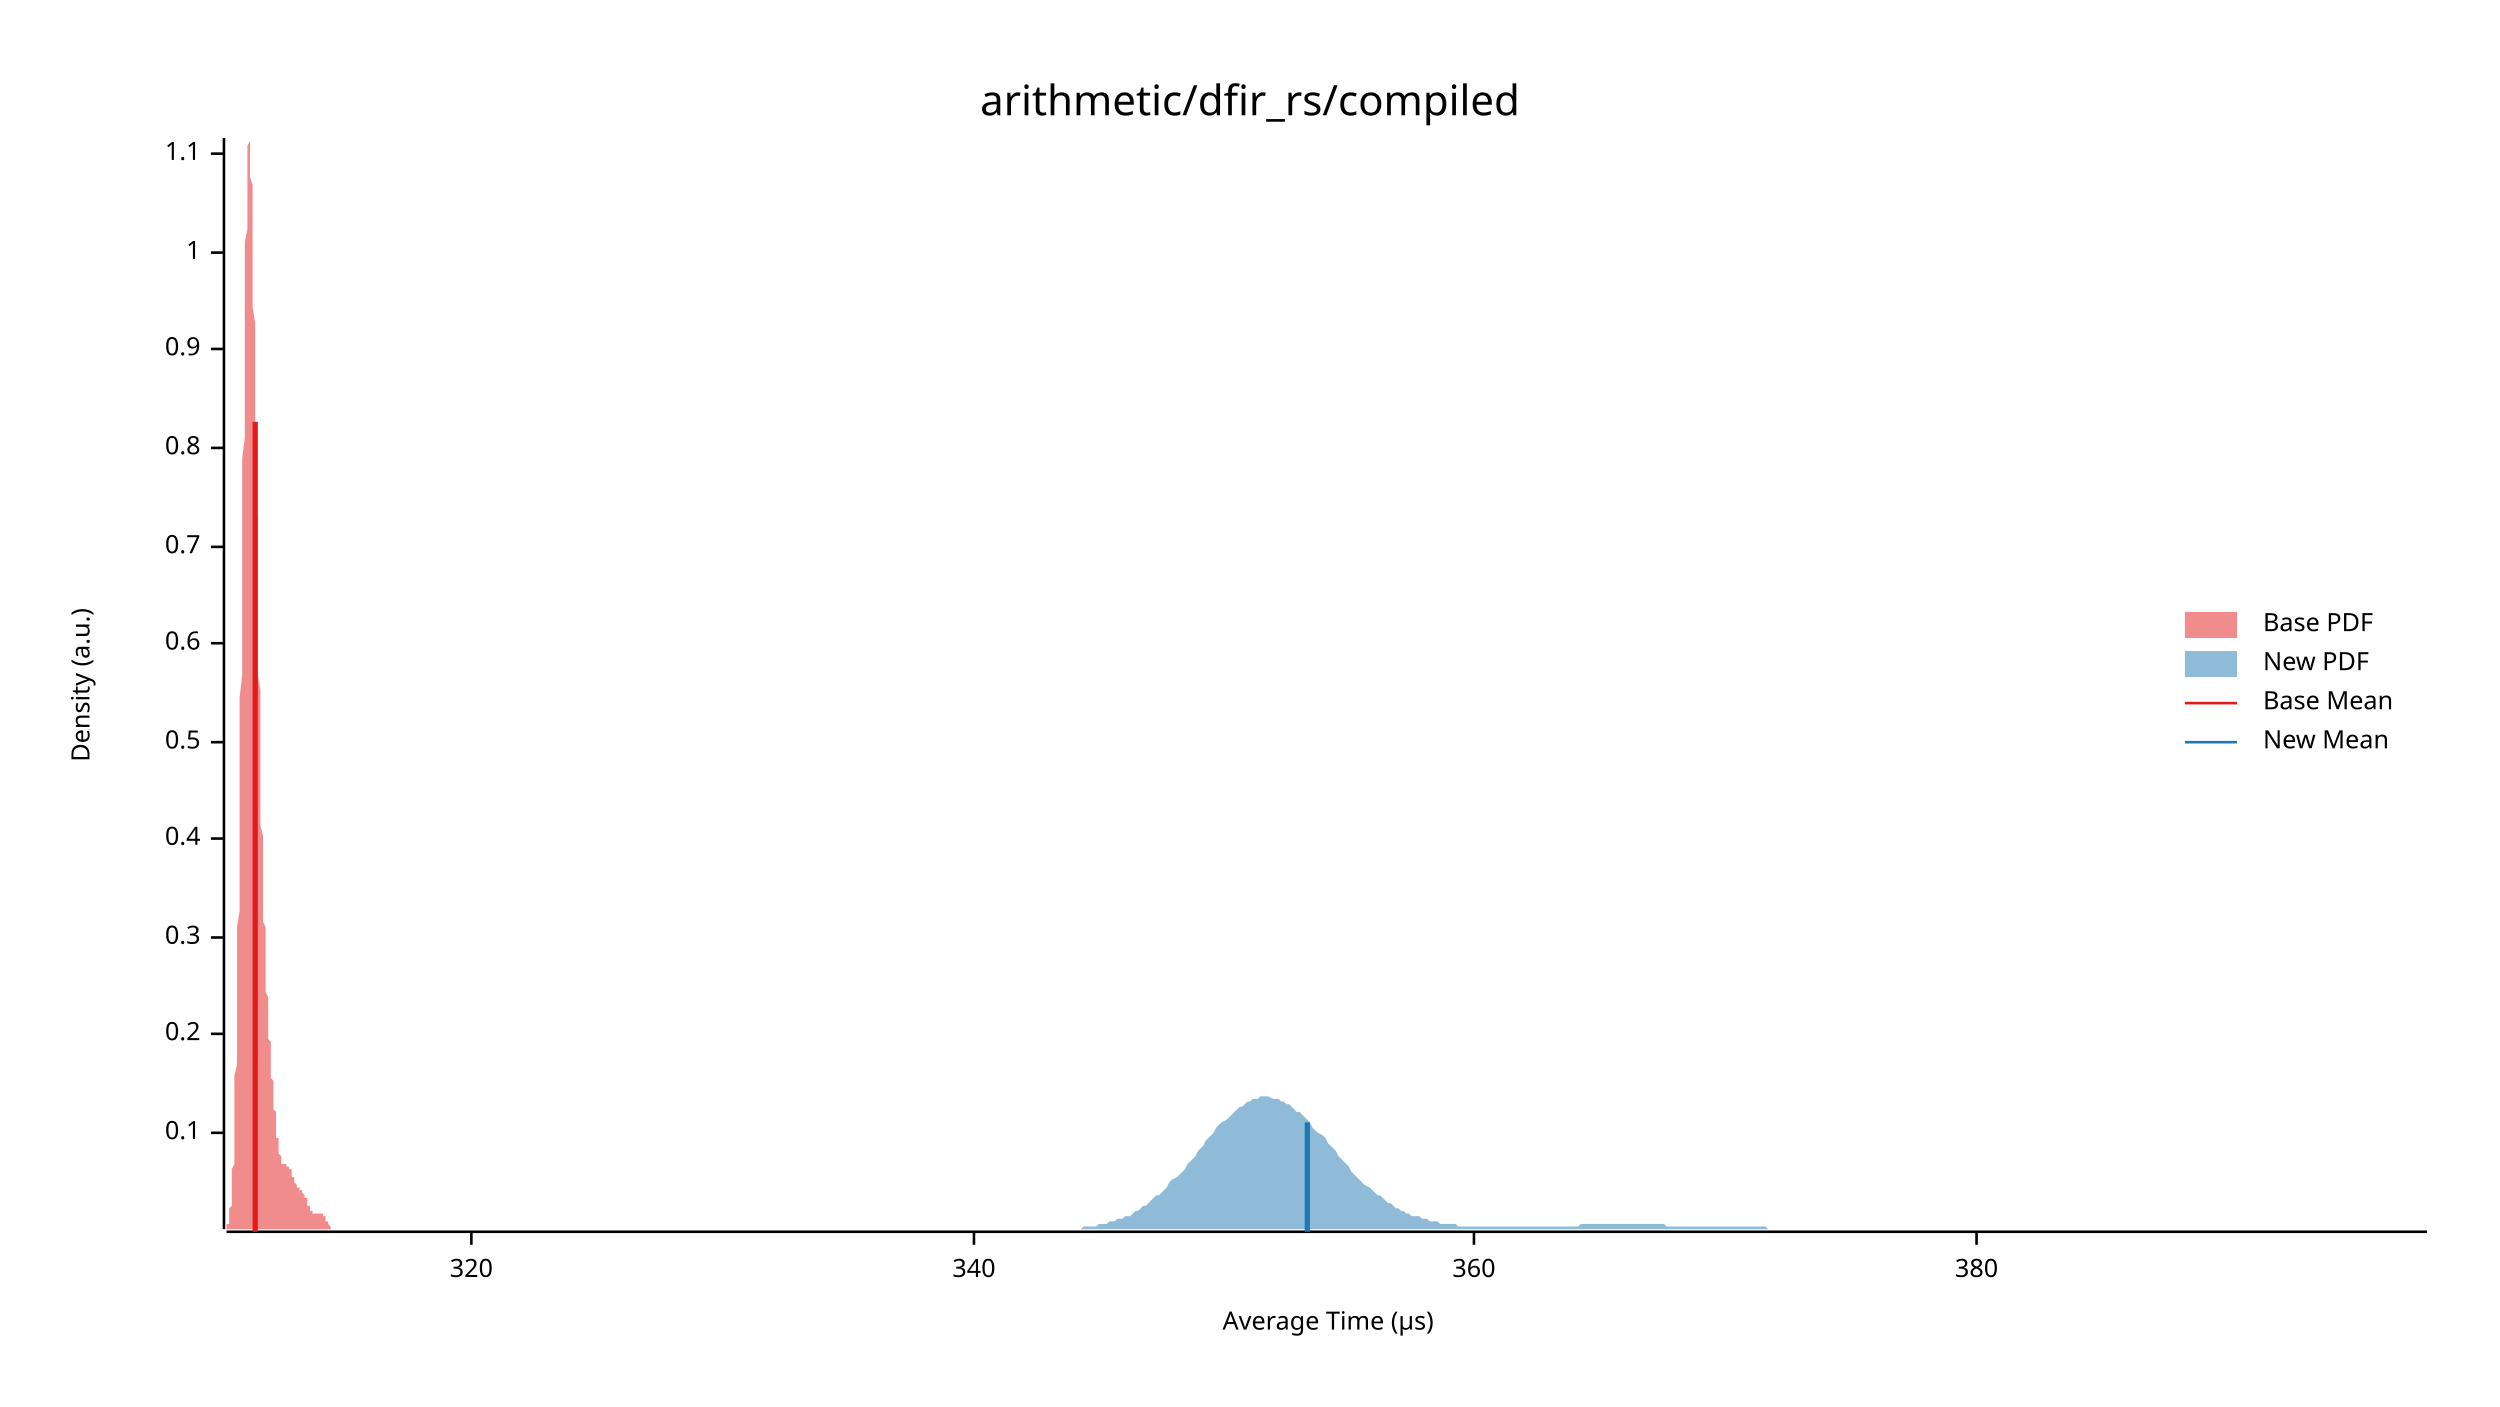
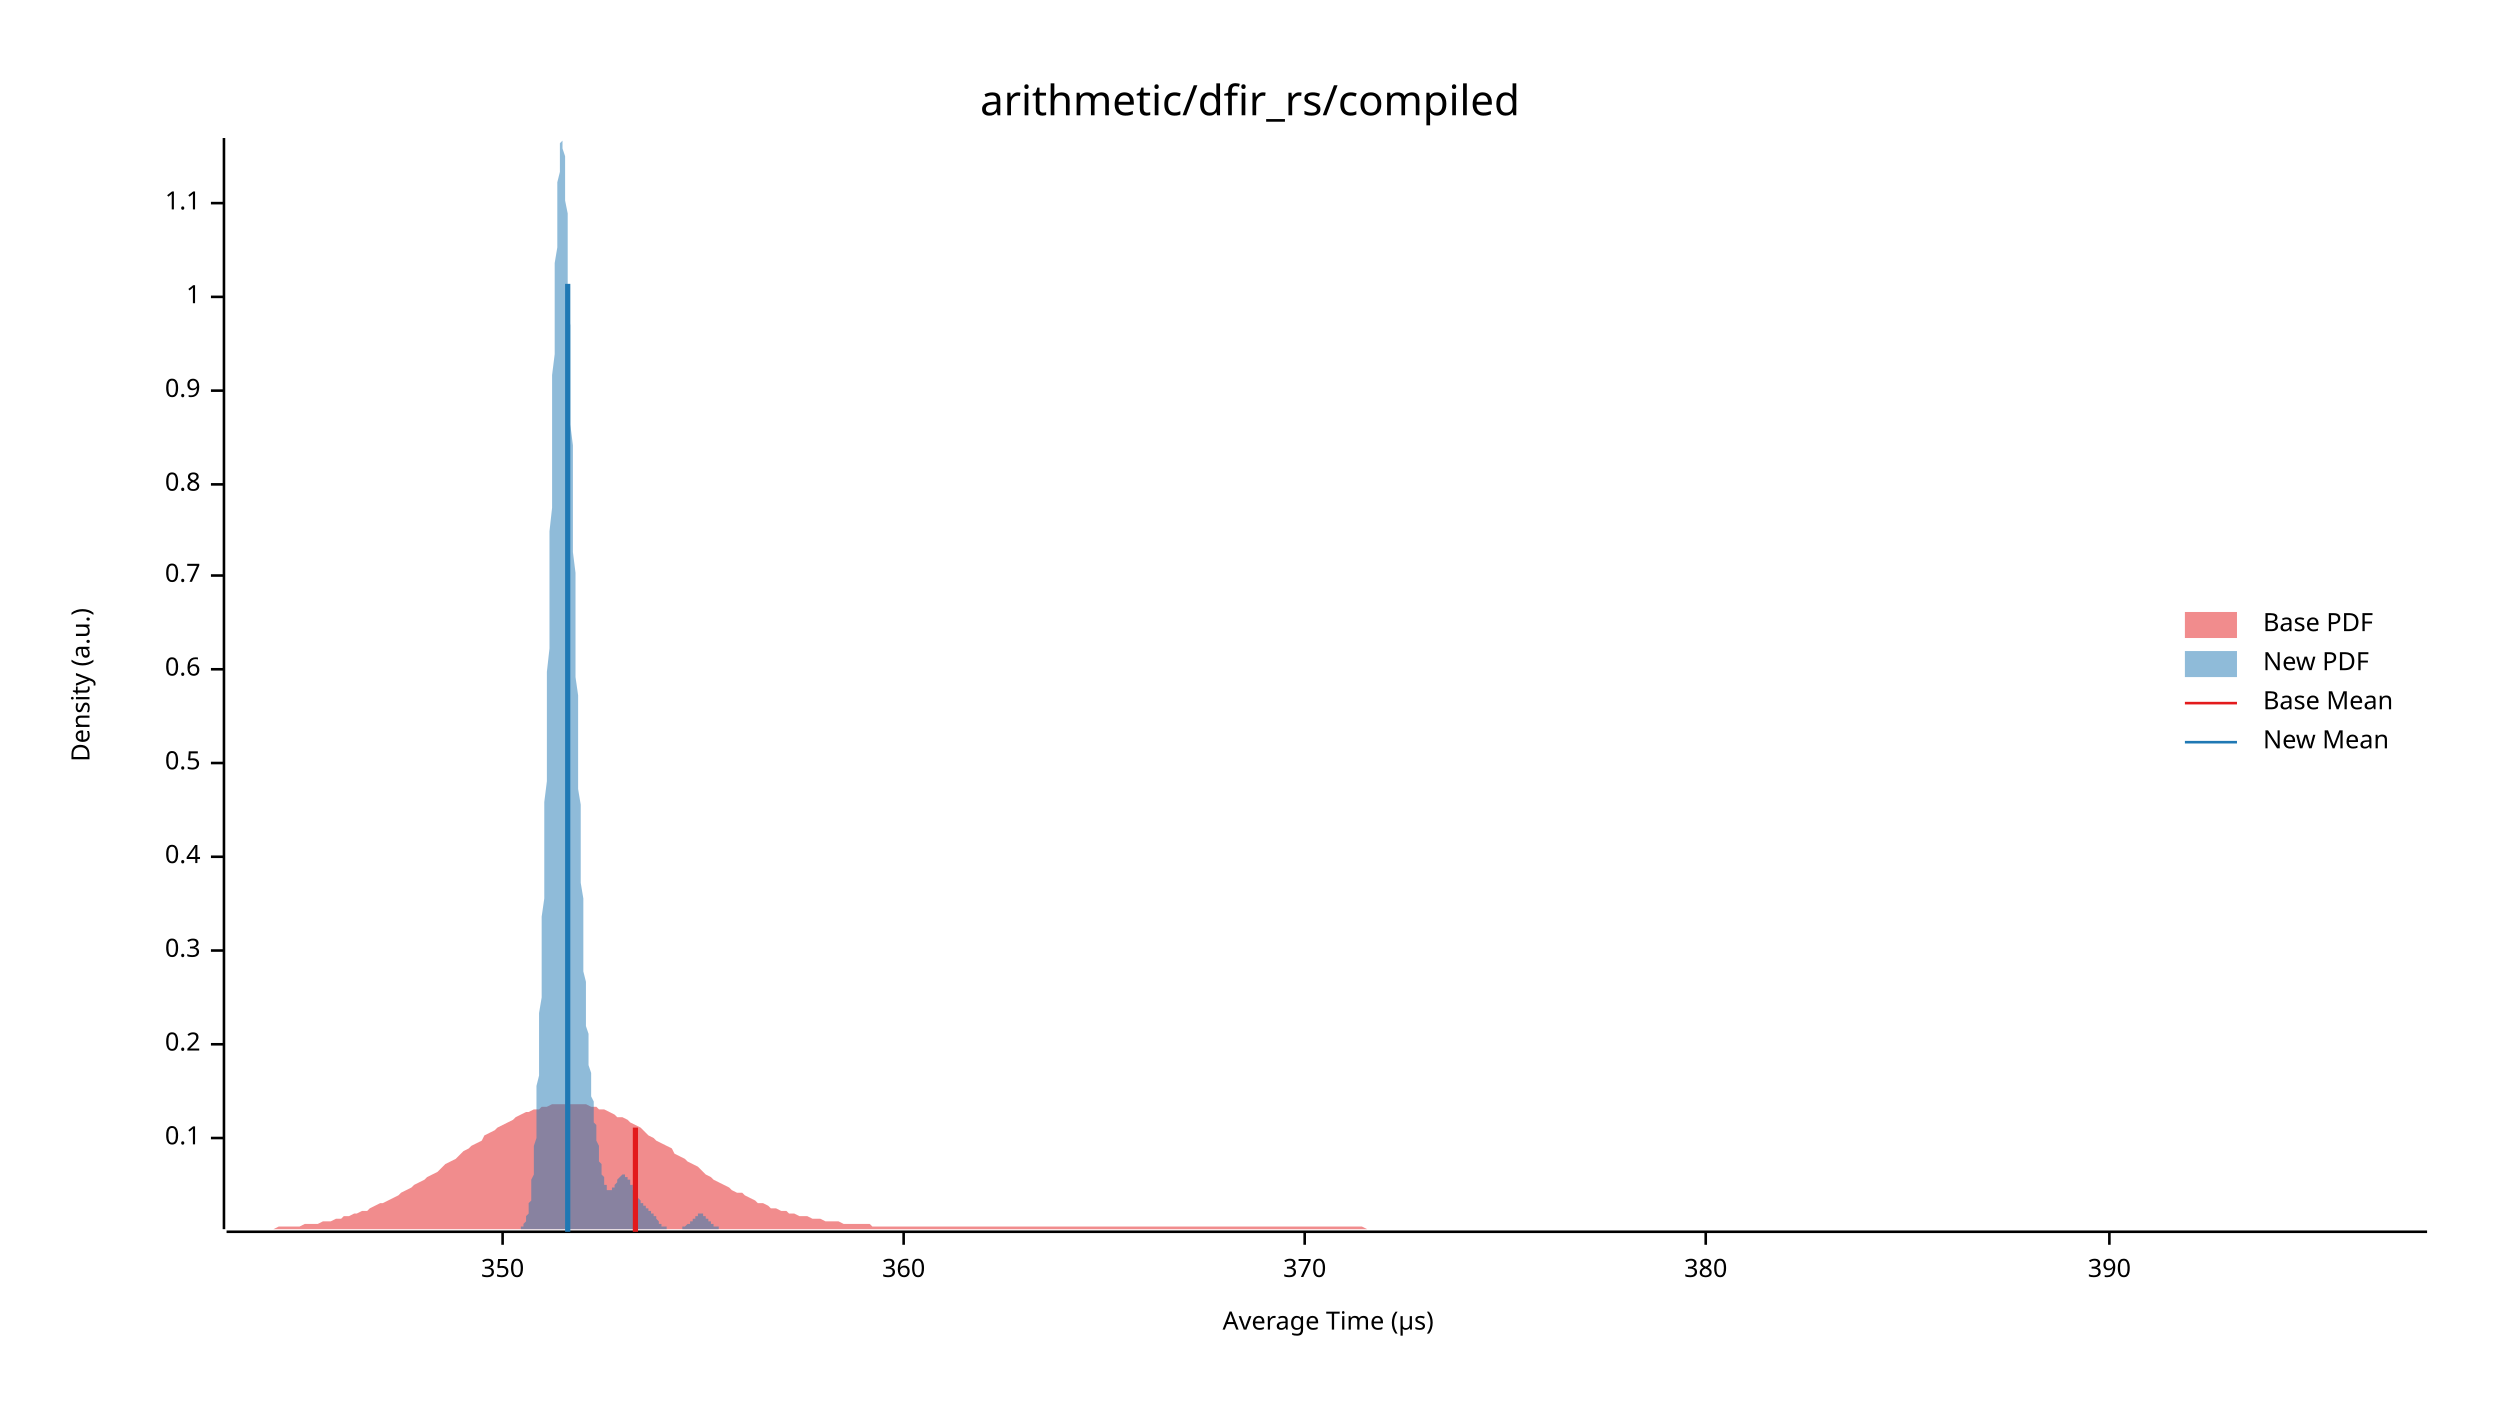
<svg xmlns="http://www.w3.org/2000/svg" width="960" height="540" viewBox="0 0 960 540">
  <text x="480" y="32" dy="0.76em" text-anchor="middle" font-family="sans-serif" font-size="16.129" opacity="1" fill="#000000">
arithmetic/dfir_rs/compiled
</text>
  <text x="27" y="263" dy="0.76em" text-anchor="middle" font-family="sans-serif" font-size="9.677" opacity="1" fill="#000000" transform="rotate(270, 27, 263)">
Density (a.u.)
</text>
  <text x="510" y="513" dy="-0.5ex" text-anchor="middle" font-family="sans-serif" font-size="9.677" opacity="1" fill="#000000">
Average Time (µs)
</text>
  <polyline fill="none" opacity="1" stroke="#000000" stroke-width="1" points="86,53 86,472 " />
-   <text x="77" y="435" dy="0.5ex" text-anchor="end" font-family="sans-serif" font-size="9.677" opacity="1" fill="#000000">
+   <text x="77" y="437" dy="0.5ex" text-anchor="end" font-family="sans-serif" font-size="9.677" opacity="1" fill="#000000">
0.1
</text>
-   <polyline fill="none" opacity="1" stroke="#000000" stroke-width="1" points="81,435 86,435 " />
-   <text x="77" y="397" dy="0.5ex" text-anchor="end" font-family="sans-serif" font-size="9.677" opacity="1" fill="#000000">
+   <polyline fill="none" opacity="1" stroke="#000000" stroke-width="1" points="81,437 86,437 " />
+   <text x="77" y="401" dy="0.5ex" text-anchor="end" font-family="sans-serif" font-size="9.677" opacity="1" fill="#000000">
0.2
</text>
-   <polyline fill="none" opacity="1" stroke="#000000" stroke-width="1" points="81,397 86,397 " />
-   <text x="77" y="360" dy="0.5ex" text-anchor="end" font-family="sans-serif" font-size="9.677" opacity="1" fill="#000000">
+   <polyline fill="none" opacity="1" stroke="#000000" stroke-width="1" points="81,401 86,401 " />
+   <text x="77" y="365" dy="0.5ex" text-anchor="end" font-family="sans-serif" font-size="9.677" opacity="1" fill="#000000">
0.3
</text>
-   <polyline fill="none" opacity="1" stroke="#000000" stroke-width="1" points="81,360 86,360 " />
-   <text x="77" y="322" dy="0.5ex" text-anchor="end" font-family="sans-serif" font-size="9.677" opacity="1" fill="#000000">
+   <polyline fill="none" opacity="1" stroke="#000000" stroke-width="1" points="81,365 86,365 " />
+   <text x="77" y="329" dy="0.5ex" text-anchor="end" font-family="sans-serif" font-size="9.677" opacity="1" fill="#000000">
0.4
</text>
-   <polyline fill="none" opacity="1" stroke="#000000" stroke-width="1" points="81,322 86,322 " />
-   <text x="77" y="285" dy="0.5ex" text-anchor="end" font-family="sans-serif" font-size="9.677" opacity="1" fill="#000000">
+   <polyline fill="none" opacity="1" stroke="#000000" stroke-width="1" points="81,329 86,329 " />
+   <text x="77" y="293" dy="0.5ex" text-anchor="end" font-family="sans-serif" font-size="9.677" opacity="1" fill="#000000">
0.5
</text>
-   <polyline fill="none" opacity="1" stroke="#000000" stroke-width="1" points="81,285 86,285 " />
-   <text x="77" y="247" dy="0.5ex" text-anchor="end" font-family="sans-serif" font-size="9.677" opacity="1" fill="#000000">
+   <polyline fill="none" opacity="1" stroke="#000000" stroke-width="1" points="81,293 86,293 " />
+   <text x="77" y="257" dy="0.5ex" text-anchor="end" font-family="sans-serif" font-size="9.677" opacity="1" fill="#000000">
0.6
</text>
-   <polyline fill="none" opacity="1" stroke="#000000" stroke-width="1" points="81,247 86,247 " />
-   <text x="77" y="210" dy="0.5ex" text-anchor="end" font-family="sans-serif" font-size="9.677" opacity="1" fill="#000000">
+   <polyline fill="none" opacity="1" stroke="#000000" stroke-width="1" points="81,257 86,257 " />
+   <text x="77" y="221" dy="0.5ex" text-anchor="end" font-family="sans-serif" font-size="9.677" opacity="1" fill="#000000">
0.7
</text>
-   <polyline fill="none" opacity="1" stroke="#000000" stroke-width="1" points="81,210 86,210 " />
-   <text x="77" y="172" dy="0.5ex" text-anchor="end" font-family="sans-serif" font-size="9.677" opacity="1" fill="#000000">
+   <polyline fill="none" opacity="1" stroke="#000000" stroke-width="1" points="81,221 86,221 " />
+   <text x="77" y="186" dy="0.5ex" text-anchor="end" font-family="sans-serif" font-size="9.677" opacity="1" fill="#000000">
0.8
</text>
-   <polyline fill="none" opacity="1" stroke="#000000" stroke-width="1" points="81,172 86,172 " />
-   <text x="77" y="134" dy="0.5ex" text-anchor="end" font-family="sans-serif" font-size="9.677" opacity="1" fill="#000000">
+   <polyline fill="none" opacity="1" stroke="#000000" stroke-width="1" points="81,186 86,186 " />
+   <text x="77" y="150" dy="0.5ex" text-anchor="end" font-family="sans-serif" font-size="9.677" opacity="1" fill="#000000">
0.9
</text>
-   <polyline fill="none" opacity="1" stroke="#000000" stroke-width="1" points="81,134 86,134 " />
-   <text x="77" y="97" dy="0.5ex" text-anchor="end" font-family="sans-serif" font-size="9.677" opacity="1" fill="#000000">
+   <polyline fill="none" opacity="1" stroke="#000000" stroke-width="1" points="81,150 86,150 " />
+   <text x="77" y="114" dy="0.5ex" text-anchor="end" font-family="sans-serif" font-size="9.677" opacity="1" fill="#000000">
1
</text>
-   <polyline fill="none" opacity="1" stroke="#000000" stroke-width="1" points="81,97 86,97 " />
-   <text x="77" y="59" dy="0.5ex" text-anchor="end" font-family="sans-serif" font-size="9.677" opacity="1" fill="#000000">
+   <polyline fill="none" opacity="1" stroke="#000000" stroke-width="1" points="81,114 86,114 " />
+   <text x="77" y="78" dy="0.5ex" text-anchor="end" font-family="sans-serif" font-size="9.677" opacity="1" fill="#000000">
1.1
</text>
-   <polyline fill="none" opacity="1" stroke="#000000" stroke-width="1" points="81,59 86,59 " />
+   <polyline fill="none" opacity="1" stroke="#000000" stroke-width="1" points="81,78 86,78 " />
  <polyline fill="none" opacity="1" stroke="#000000" stroke-width="1" points="87,473 932,473 " />
-   <text x="181" y="483" dy="0.76em" text-anchor="middle" font-family="sans-serif" font-size="9.677" opacity="1" fill="#000000">
- 320
+   <text x="193" y="483" dy="0.76em" text-anchor="middle" font-family="sans-serif" font-size="9.677" opacity="1" fill="#000000">
+ 350
</text>
-   <polyline fill="none" opacity="1" stroke="#000000" stroke-width="1" points="181,473 181,478 " />
-   <text x="374" y="483" dy="0.76em" text-anchor="middle" font-family="sans-serif" font-size="9.677" opacity="1" fill="#000000">
- 340
- </text>
-   <polyline fill="none" opacity="1" stroke="#000000" stroke-width="1" points="374,473 374,478 " />
-   <text x="566" y="483" dy="0.76em" text-anchor="middle" font-family="sans-serif" font-size="9.677" opacity="1" fill="#000000">
+   <polyline fill="none" opacity="1" stroke="#000000" stroke-width="1" points="193,473 193,478 " />
+   <text x="347" y="483" dy="0.76em" text-anchor="middle" font-family="sans-serif" font-size="9.677" opacity="1" fill="#000000">
360
</text>
-   <polyline fill="none" opacity="1" stroke="#000000" stroke-width="1" points="566,473 566,478 " />
-   <text x="759" y="483" dy="0.76em" text-anchor="middle" font-family="sans-serif" font-size="9.677" opacity="1" fill="#000000">
+   <polyline fill="none" opacity="1" stroke="#000000" stroke-width="1" points="347,473 347,478 " />
+   <text x="501" y="483" dy="0.76em" text-anchor="middle" font-family="sans-serif" font-size="9.677" opacity="1" fill="#000000">
+ 370
+ </text>
+   <polyline fill="none" opacity="1" stroke="#000000" stroke-width="1" points="501,473 501,478 " />
+   <text x="655" y="483" dy="0.76em" text-anchor="middle" font-family="sans-serif" font-size="9.677" opacity="1" fill="#000000">
380
</text>
-   <polyline fill="none" opacity="1" stroke="#000000" stroke-width="1" points="759,473 759,478 " />
-   <polygon opacity="0.5" fill="#E31A1C" points="87,472 87,472 87,472 87,472 87,471 87,471 87,471 87,471 87,471 87,471 87,470 87,470 88,470 88,469 88,469 88,469 88,468 88,468 88,467 88,467 88,466 88,465 88,465 88,464 89,463 89,462 89,461 89,460 89,459 89,457 89,456 89,454 89,453 89,451 89,449 90,447 90,445 90,442 90,440 90,437 90,434 90,431 90,428 90,425 90,421 90,417 90,413 91,409 91,405 91,400 91,396 91,391 91,385 91,380 91,374 91,369 91,363 91,356 92,350 92,343 92,336 92,329 92,322 92,315 92,307 92,300 92,292 92,284 92,276 92,268 93,259 93,251 93,243 93,234 93,226 93,218 93,209 93,201 93,193 93,184 93,176 94,168 94,160 94,153 94,145 94,138 94,131 94,124 94,117 94,110 94,104 94,99 94,93 95,88 95,83 95,78 95,74 95,70 95,67 95,64 95,61 95,59 95,57 95,56 96,54 96,54 96,53 96,54 96,54 96,55 96,56 96,58 96,60 96,62 96,65 96,68 97,71 97,75 97,78 97,83 97,87 97,92 97,96 97,102 97,107 97,112 97,118 98,124 98,130 98,136 98,142 98,148 98,154 98,161 98,167 98,173 98,180 98,186 98,192 99,199 99,205 99,211 99,218 99,224 99,230 99,236 99,242 99,248 99,253 99,259 100,265 100,270 100,275 100,280 100,285 100,290 100,295 100,300 100,304 100,308 100,313 100,317 101,321 101,324 101,328 101,332 101,335 101,339 101,342 101,345 101,348 101,351 101,354 102,356 102,359 102,362 102,364 102,366 102,369 102,371 102,373 102,375 102,377 102,379 102,381 103,383 103,385 103,386 103,388 103,390 103,391 103,393 103,394 103,396 103,397 103,399 104,400 104,401 104,403 104,404 104,405 104,407 104,408 104,409 104,410 104,412 104,413 104,414 105,415 105,416 105,418 105,419 105,420 105,421 105,422 105,423 105,424 105,425 105,426 106,427 106,428 106,429 106,430 106,431 106,432 106,433 106,434 106,434 106,435 106,436 106,437 107,437 107,438 107,439 107,439 107,440 107,441 107,441 107,442 107,442 107,443 107,443 108,444 108,444 108,444 108,445 108,445 108,445 108,446 108,446 108,446 108,446 108,446 108,447 109,447 109,447 109,447 109,447 109,447 109,447 109,447 109,447 109,447 109,447 109,447 110,447 110,447 110,447 110,448 110,448 110,448 110,448 110,448 110,448 110,448 110,448 110,448 111,448 111,448 111,448 111,448 111,448 111,448 111,449 111,449 111,449 111,449 111,449 112,449 112,450 112,450 112,450 112,450 112,450 112,451 112,451 112,451 112,451 112,452 112,452 113,452 113,452 113,453 113,453 113,453 113,453 113,454 113,454 113,454 113,454 113,454 114,455 114,455 114,455 114,455 114,455 114,455 114,456 114,456 114,456 114,456 114,456 114,456 115,456 115,456 115,457 115,457 115,457 115,457 115,457 115,457 115,457 115,457 115,457 116,457 116,457 116,457 116,458 116,458 116,458 116,458 116,458 116,458 116,458 116,458 116,458 117,459 117,459 117,459 117,459 117,459 117,459 117,459 117,460 117,460 117,460 117,460 118,460 118,461 118,461 118,461 118,461 118,462 118,462 118,462 118,462 118,463 118,463 118,463 119,463 119,463 119,464 119,464 119,464 119,464 119,465 119,465 119,465 119,465 119,465 120,465 120,466 120,466 120,466 120,466 120,466 120,466 120,466 120,466 120,466 120,466 120,466 121,466 121,466 121,466 121,466 121,466 121,466 121,466 121,466 121,466 121,466 121,466 122,466 122,466 122,466 122,466 122,466 122,466 122,466 122,466 122,466 122,466 122,466 122,466 123,466 123,466 123,466 123,466 123,466 123,466 123,466 123,466 123,466 123,466 123,466 124,466 124,466 124,466 124,466 124,466 124,467 124,467 124,467 124,467 124,467 124,467 124,467 125,467 125,467 125,468 125,468 125,468 125,468 125,468 125,468 125,468 125,469 125,469 126,469 126,469 126,469 126,469 126,470 126,470 126,470 126,470 126,470 126,470 126,470 126,470 127,471 127,471 127,471 127,471 127,471 127,471 127,471 127,471 127,471 127,471 127,472 128,472 128,472 128,472 128,472 128,472 128,472 128,472 128,472 128,472 128,472 128,472 128,472 129,472 129,472 129,472 129,472 129,472 129,472 129,472 129,472 129,472 129,472 129,472 129,472 130,472 130,472 130,472 130,472 130,472 87,472 " />
-   <polygon opacity="0.5" fill="#1F78B4" points="404,472 405,472 406,472 407,472 408,472 409,472 410,472 411,472 412,472 413,472 415,472 416,471 417,471 418,471 419,471 420,471 421,471 422,470 423,470 424,470 425,470 426,469 427,469 428,469 429,468 430,468 431,468 432,467 434,467 435,466 436,465 437,465 438,464 439,463 440,463 441,462 442,461 443,460 444,459 445,459 446,458 447,457 448,456 449,454 450,453 452,452 453,451 454,450 455,449 456,447 457,446 458,445 459,444 460,442 461,441 462,440 463,438 464,437 465,436 466,435 467,433 468,432 469,431 471,430 472,429 473,428 474,427 475,426 476,425 477,425 478,424 479,423 480,423 481,422 482,422 483,422 484,421 485,421 486,421 487,421 489,422 490,422 491,422 492,423 493,423 494,424 495,424 496,425 497,426 498,427 499,427 500,428 501,429 502,430 503,431 504,433 505,434 506,435 508,436 509,437 510,439 511,440 512,441 513,442 514,444 515,445 516,446 517,447 518,448 519,450 520,451 521,452 522,453 523,454 524,455 526,456 527,457 528,458 529,459 530,459 531,460 532,461 533,462 534,462 535,463 536,464 537,464 538,465 539,465 540,466 541,466 542,467 543,467 545,467 546,468 547,468 548,468 549,469 550,469 551,469 552,469 553,470 554,470 555,470 556,470 557,470 558,470 559,470 560,471 561,471 563,471 564,471 565,471 566,471 567,471 568,471 569,471 570,471 571,471 572,471 573,471 574,471 575,471 576,471 577,471 578,471 579,471 580,471 582,471 583,471 584,471 585,471 586,471 587,471 588,471 589,471 590,471 591,471 592,471 593,471 594,471 595,471 596,471 597,471 598,471 600,471 601,471 602,471 603,471 604,471 605,471 606,471 607,470 608,470 609,470 610,470 611,470 612,470 613,470 614,470 615,470 616,470 618,470 619,470 620,470 621,470 622,470 623,470 624,470 625,470 626,470 627,470 628,470 629,470 630,470 631,470 632,470 633,470 634,470 635,470 637,470 638,470 639,470 640,471 641,471 642,471 643,471 644,471 645,471 646,471 647,471 648,471 649,471 650,471 651,471 652,471 653,471 655,471 656,471 657,471 658,471 659,471 660,471 661,471 662,471 663,471 664,471 665,471 666,471 667,471 668,471 669,471 670,471 671,471 672,471 674,471 675,471 676,471 677,471 678,471 679,472 680,472 681,472 682,472 683,472 684,472 685,472 686,472 687,472 688,472 689,472 690,472 692,472 693,472 694,472 695,472 696,472 697,472 698,472 699,472 700,472 701,472 702,472 703,472 704,472 705,472 706,472 707,472 708,472 709,472 711,472 712,472 713,472 714,472 715,472 716,472 717,472 718,472 719,472 720,472 721,472 722,472 723,472 724,472 725,472 726,472 727,472 729,472 730,472 731,472 732,472 733,472 734,472 735,472 736,472 737,472 738,472 739,472 740,472 741,472 742,472 743,472 744,472 745,472 746,472 748,472 749,472 750,472 751,472 752,472 753,472 754,472 755,472 756,472 757,472 758,472 759,472 760,472 761,472 762,472 763,472 764,472 766,472 767,472 768,472 769,472 770,472 771,472 772,472 773,472 774,472 775,472 776,472 777,472 778,472 779,472 780,472 781,472 782,472 783,472 785,472 786,472 787,472 788,472 789,472 790,472 791,472 792,472 793,472 794,472 795,472 796,472 797,472 798,472 799,472 800,472 801,472 803,472 804,472 805,472 806,472 807,472 808,472 809,472 810,472 811,472 812,472 813,472 814,472 815,472 816,472 817,472 818,472 819,472 820,472 822,472 823,472 824,472 825,472 826,472 827,472 828,472 829,472 830,472 831,472 832,472 833,472 834,472 835,472 836,472 837,472 838,472 840,472 841,472 842,472 843,472 844,472 845,472 846,472 847,472 848,472 849,472 850,472 851,472 852,472 853,472 854,472 855,472 856,472 857,472 859,472 860,472 861,472 862,472 863,472 864,472 865,472 866,472 867,472 868,472 869,472 870,472 871,472 872,472 873,472 874,472 875,472 877,472 878,472 879,472 880,472 881,472 882,472 883,472 884,472 885,472 886,472 887,472 888,472 889,472 890,472 891,472 892,472 893,472 894,472 896,472 897,472 898,472 899,472 900,472 901,472 902,472 903,472 904,472 905,472 906,472 907,472 908,472 909,472 910,472 911,472 912,472 914,472 915,472 916,472 917,472 918,472 919,472 920,472 921,472 922,472 923,472 924,472 925,472 926,472 927,472 928,472 929,472 930,472 932,472 932,472 404,472 " />
-   <polyline fill="none" opacity="1" stroke="#E31A1C" stroke-width="2" points="98,473 98,162 " />
-   <polyline fill="none" opacity="1" stroke="#1F78B4" stroke-width="2" points="502,473 502,431 " />
+   <polyline fill="none" opacity="1" stroke="#000000" stroke-width="1" points="655,473 655,478 " />
+   <text x="810" y="483" dy="0.76em" text-anchor="middle" font-family="sans-serif" font-size="9.677" opacity="1" fill="#000000">
+ 390
+ </text>
+   <polyline fill="none" opacity="1" stroke="#000000" stroke-width="1" points="810,473 810,478 " />
+   <polygon opacity="0.5" fill="#E31A1C" points="87,472 88,472 90,472 92,472 93,472 95,472 97,472 98,472 100,472 102,472 103,472 105,472 107,471 109,471 110,471 112,471 114,471 115,471 117,470 119,470 120,470 122,470 124,469 125,469 127,469 129,468 131,468 132,467 134,467 136,466 137,466 139,465 141,465 142,464 144,463 146,462 147,462 149,461 151,460 153,459 154,458 156,457 158,456 159,455 161,454 163,453 164,452 166,451 168,450 169,449 171,447 173,446 175,445 176,444 178,442 180,441 181,440 183,439 185,438 186,436 188,435 190,434 191,433 193,432 195,431 197,430 198,429 200,428 202,427 203,427 205,426 207,426 208,425 210,425 212,424 214,424 215,424 217,424 219,424 220,424 222,424 224,424 225,424 227,425 229,425 230,426 232,426 234,427 236,428 237,429 239,429 241,430 242,431 244,432 246,433 247,434 249,436 251,437 252,438 254,439 256,440 258,441 259,443 261,444 263,445 264,446 266,447 268,448 269,449 271,451 273,452 274,453 276,454 278,455 280,456 281,457 283,458 285,458 286,459 288,460 290,461 291,462 293,462 295,463 296,464 298,464 300,465 302,465 303,466 305,466 307,467 308,467 310,467 312,468 313,468 315,468 317,469 318,469 320,469 322,469 324,470 325,470 327,470 329,470 330,470 332,470 334,470 335,471 337,471 339,471 341,471 342,471 344,471 346,471 347,471 349,471 351,471 352,471 354,471 356,471 357,471 359,471 361,471 363,471 364,471 366,471 368,471 369,471 371,471 373,471 374,471 376,471 378,471 379,471 381,471 383,471 385,471 386,471 388,471 390,471 391,471 393,471 395,471 396,471 398,471 400,471 401,471 403,471 405,471 407,471 408,471 410,471 412,471 413,471 415,471 417,471 418,471 420,471 422,471 423,471 425,471 427,471 429,471 430,471 432,471 434,471 435,471 437,471 439,471 440,471 442,471 444,471 445,471 447,471 449,471 451,471 452,471 454,471 456,471 457,471 459,471 461,471 462,471 464,471 466,471 468,471 469,471 471,471 473,471 474,471 476,471 478,471 479,471 481,471 483,471 484,471 486,471 488,471 490,471 491,471 493,471 495,471 496,471 498,471 500,471 501,471 503,471 505,471 506,471 508,471 510,471 512,471 513,471 515,471 517,471 518,471 520,471 522,471 523,471 525,472 527,472 528,472 530,472 532,472 534,472 535,472 537,472 539,472 540,472 542,472 544,472 545,472 547,472 549,472 550,472 552,472 554,472 556,472 557,472 559,472 561,472 562,472 564,472 566,472 567,472 569,472 571,472 573,472 574,472 576,472 578,472 579,472 581,472 583,472 584,472 586,472 588,472 589,472 591,472 593,472 595,472 596,472 598,472 600,472 601,472 603,472 605,472 606,472 608,472 610,472 611,472 613,472 615,472 617,472 618,472 620,472 622,472 623,472 625,472 627,472 628,472 630,472 632,472 633,472 635,472 637,472 639,472 640,472 642,472 644,472 645,472 647,472 649,472 650,472 652,472 654,472 655,472 657,472 659,472 661,472 662,472 664,472 666,472 667,472 669,472 671,472 672,472 674,472 676,472 677,472 679,472 681,472 683,472 684,472 686,472 688,472 689,472 691,472 693,472 694,472 696,472 698,472 700,472 701,472 703,472 705,472 706,472 708,472 710,472 711,472 713,472 715,472 716,472 718,472 720,472 722,472 723,472 725,472 727,472 728,472 730,472 732,472 733,472 735,472 737,472 738,472 740,472 742,472 744,472 745,472 747,472 749,472 750,472 752,472 754,472 755,472 757,472 759,472 760,472 762,472 764,472 766,472 767,472 769,472 771,472 772,472 774,472 776,472 777,472 779,472 781,472 782,472 784,472 786,472 788,472 789,472 791,472 793,472 794,472 796,472 798,472 799,472 801,472 803,472 804,472 806,472 808,472 810,472 811,472 813,472 815,472 816,472 818,472 820,472 821,472 823,472 825,472 827,472 828,472 830,472 832,472 833,472 835,472 837,472 838,472 840,472 842,472 843,472 845,472 847,472 849,472 850,472 852,472 854,472 855,472 857,472 859,472 860,472 862,472 864,472 865,472 867,472 869,472 871,472 872,472 874,472 876,472 877,472 879,472 881,472 882,472 884,472 886,472 887,472 889,472 891,472 893,472 894,472 896,472 898,472 899,472 901,472 903,472 904,472 906,472 908,472 909,472 911,472 913,472 915,472 916,472 918,472 920,472 921,472 923,472 925,472 926,472 928,472 930,472 932,472 932,472 87,472 " />
+   <polygon opacity="0.5" fill="#1F78B4" points="199,472 199,472 199,472 199,472 199,472 200,472 200,472 200,472 200,472 200,471 200,471 200,471 201,471 201,471 201,471 201,470 201,470 201,470 202,469 202,469 202,468 202,468 202,467 202,467 203,466 203,465 203,465 203,464 203,463 203,462 204,461 204,459 204,458 204,457 204,455 204,453 205,451 205,449 205,447 205,445 205,443 205,440 206,437 206,434 206,431 206,428 206,424 206,421 206,417 207,413 207,408 207,404 207,399 207,394 207,389 208,383 208,377 208,371 208,365 208,359 208,352 209,345 209,338 209,331 209,323 209,316 209,308 210,300 210,292 210,283 210,275 210,266 210,258 211,249 211,240 211,231 211,222 211,213 211,204 212,195 212,187 212,178 212,169 212,161 212,152 212,144 213,136 213,129 213,121 213,114 213,107 213,101 214,95 214,89 214,83 214,78 214,74 214,70 215,66 215,63 215,60 215,58 215,56 215,55 216,54 216,53 216,54 216,54 216,56 216,57 217,60 217,62 217,65 217,69 217,73 217,77 218,82 218,87 218,93 218,99 218,105 218,111 218,118 219,125 219,132 219,140 219,147 219,155 219,163 220,171 220,179 220,187 220,195 220,204 220,212 221,220 221,228 221,236 221,244 221,252 221,260 222,267 222,275 222,282 222,289 222,296 222,303 223,309 223,316 223,322 223,328 223,334 223,339 224,345 224,350 224,355 224,360 224,364 224,369 224,373 225,377 225,380 225,384 225,387 225,391 225,394 226,397 226,400 226,402 226,405 226,407 226,409 227,412 227,414 227,416 227,418 227,420 227,421 228,423 228,425 228,426 228,428 228,429 228,431 229,432 229,433 229,435 229,436 229,437 229,438 230,440 230,441 230,442 230,443 230,444 230,445 230,446 231,447 231,448 231,449 231,450 231,450 231,451 232,452 232,453 232,453 232,454 232,454 232,455 233,455 233,456 233,456 233,456 233,457 233,457 234,457 234,457 234,457 234,457 234,457 234,457 235,457 235,457 235,457 235,457 235,457 235,456 236,456 236,456 236,456 236,455 236,455 236,455 237,454 237,454 237,454 237,453 237,453 237,453 237,453 238,452 238,452 238,452 238,452 238,452 238,452 239,451 239,451 239,451 239,451 239,451 239,451 240,451 240,451 240,451 240,452 240,452 240,452 241,452 241,452 241,452 241,453 241,453 241,453 242,453 242,454 242,454 242,454 242,455 242,455 243,455 243,456 243,456 243,456 243,457 243,457 243,457 244,457 244,458 244,458 244,458 244,459 244,459 245,459 245,459 245,460 245,460 245,460 245,460 246,461 246,461 246,461 246,461 246,461 246,462 247,462 247,462 247,462 247,462 247,462 247,463 248,463 248,463 248,463 248,463 248,463 248,464 249,464 249,464 249,464 249,464 249,464 249,465 249,465 250,465 250,465 250,465 250,466 250,466 250,466 251,466 251,466 251,467 251,467 251,467 251,467 252,467 252,468 252,468 252,468 252,468 252,468 253,469 253,469 253,469 253,469 253,469 253,470 254,470 254,470 254,470 254,470 254,470 254,471 255,471 255,471 255,471 255,471 255,471 255,471 255,471 256,471 256,472 256,472 256,472 256,472 256,472 257,472 257,472 257,472 257,472 257,472 257,472 258,472 258,472 258,472 258,472 258,472 258,472 259,472 259,472 259,472 259,472 259,472 259,472 260,472 260,472 260,472 260,472 260,472 260,472 261,472 261,472 261,472 261,472 261,472 261,472 261,472 262,472 262,472 262,472 262,471 262,471 262,471 263,471 263,471 263,471 263,471 263,471 263,471 264,470 264,470 264,470 264,470 264,470 264,470 265,470 265,469 265,469 265,469 265,469 265,469 266,469 266,468 266,468 266,468 266,468 266,468 267,468 267,467 267,467 267,467 267,467 267,467 267,467 268,467 268,467 268,467 268,466 268,466 268,466 269,466 269,466 269,466 269,466 269,466 269,466 270,466 270,467 270,467 270,467 270,467 270,467 271,467 271,467 271,467 271,467 271,467 271,468 272,468 272,468 272,468 272,468 272,468 272,469 273,469 273,469 273,469 273,469 273,469 273,470 274,470 274,470 274,470 274,470 274,470 274,471 274,471 275,471 275,471 275,471 275,471 275,471 275,471 276,471 276,472 276,472 276,472 276,472 276,472 277,472 277,472 277,472 277,472 277,472 277,472 278,472 278,472 278,472 278,472 278,472 278,472 279,472 279,472 279,472 279,472 279,472 279,472 280,472 280,472 280,472 199,472 " />
+   <polyline fill="none" opacity="1" stroke="#E31A1C" stroke-width="2" points="244,473 244,433 " />
+   <polyline fill="none" opacity="1" stroke="#1F78B4" stroke-width="2" points="218,473 218,109 " />
  <text x="869" y="235" dy="0.76em" text-anchor="start" font-family="sans-serif" font-size="9.677" opacity="1" fill="#000000">
Base PDF
</text>
  <text x="869" y="250" dy="0.76em" text-anchor="start" font-family="sans-serif" font-size="9.677" opacity="1" fill="#000000">
New PDF
</text>
  <text x="869" y="265" dy="0.76em" text-anchor="start" font-family="sans-serif" font-size="9.677" opacity="1" fill="#000000">
Base Mean
</text>
  <text x="869" y="280" dy="0.76em" text-anchor="start" font-family="sans-serif" font-size="9.677" opacity="1" fill="#000000">
New Mean
</text>
  <rect x="839" y="235" width="20" height="10" opacity="0.5" fill="#E31A1C" stroke="none" />
  <rect x="839" y="250" width="20" height="10" opacity="0.5" fill="#1F78B4" stroke="none" />
  <polyline fill="none" opacity="1" stroke="#E31A1C" stroke-width="1" points="839,270 859,270 " />
  <polyline fill="none" opacity="1" stroke="#1F78B4" stroke-width="1" points="839,285 859,285 " />
</svg>
